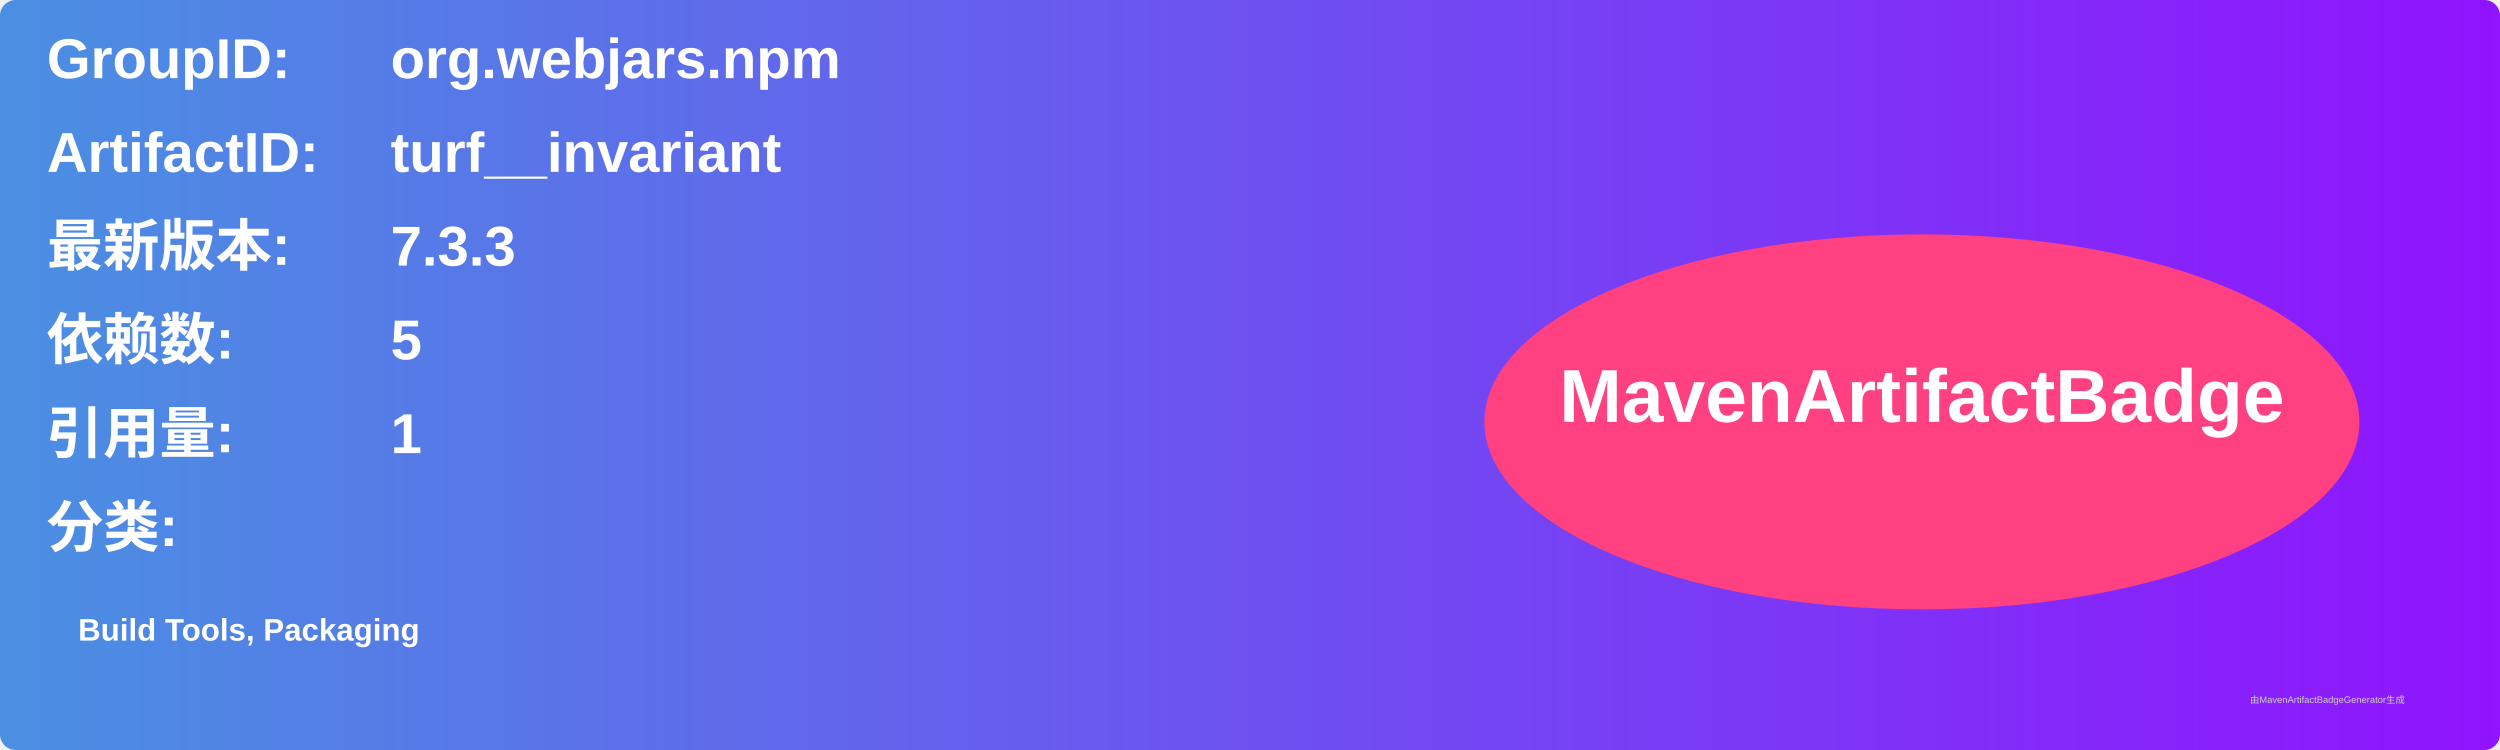
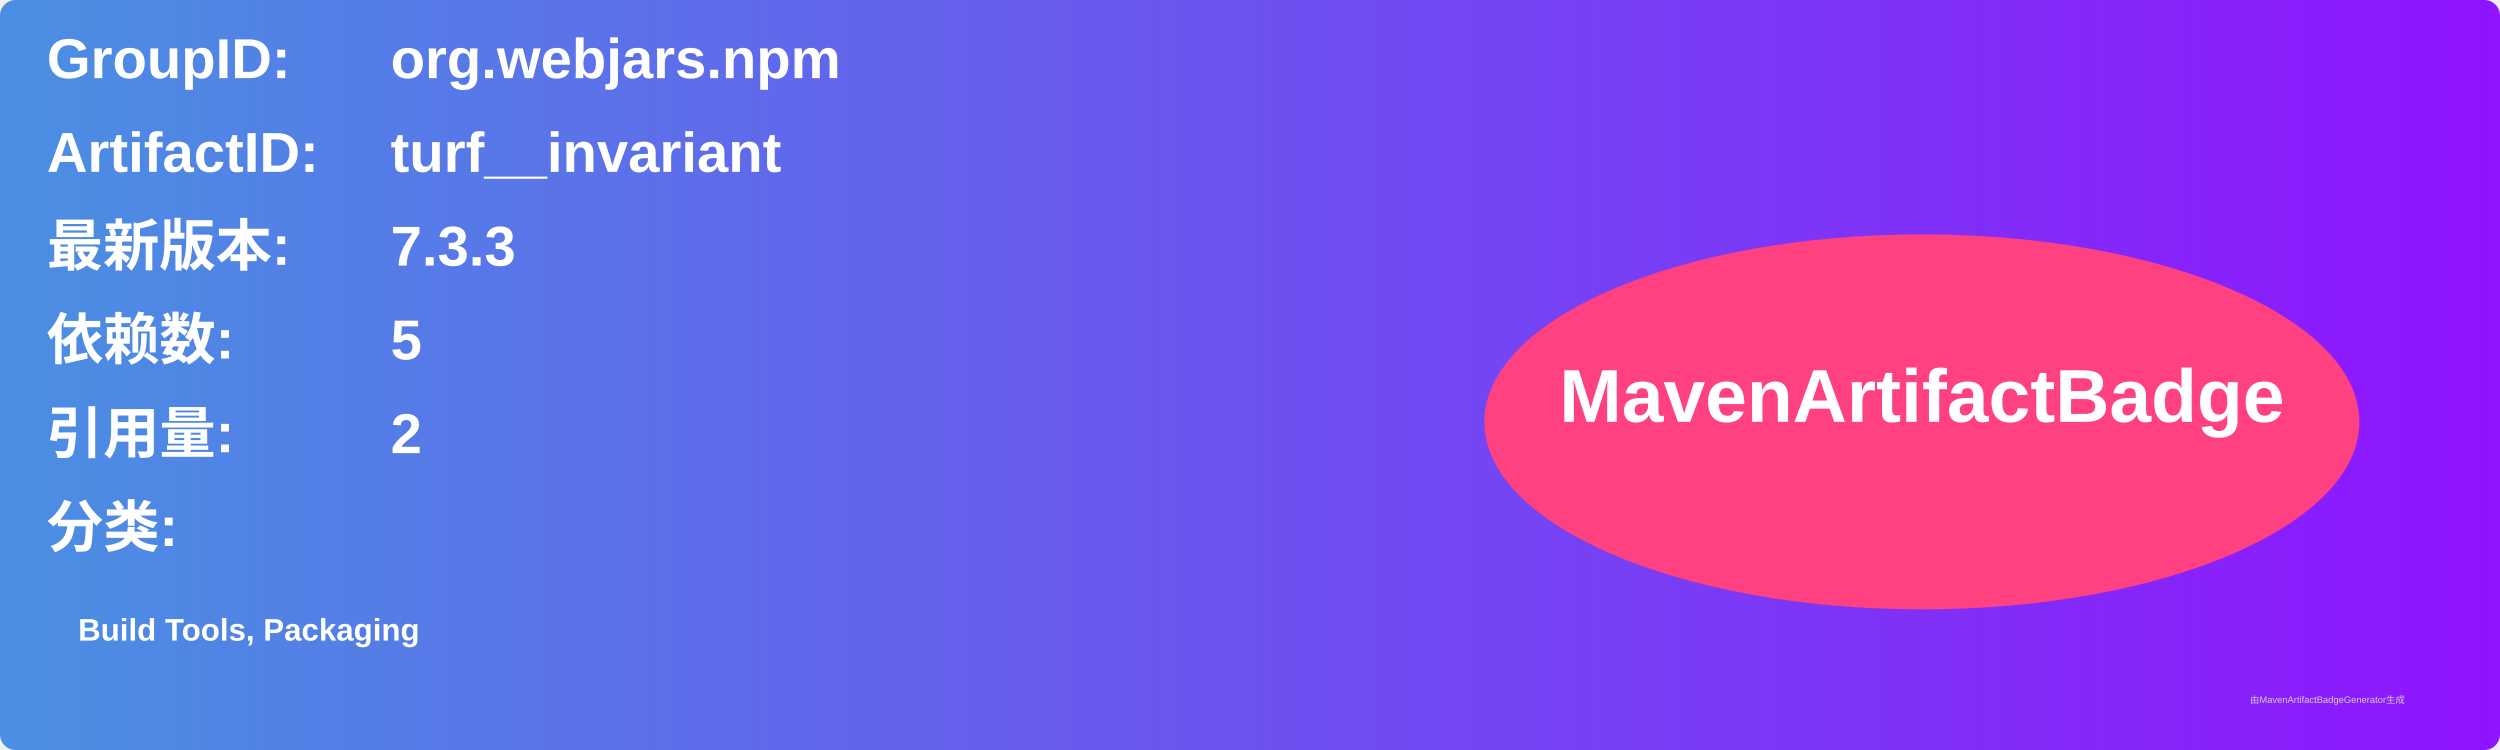
<svg xmlns="http://www.w3.org/2000/svg" width="800" height="240" viewBox="0 0 800 240">
  <linearGradient id="grad" x1="0%" y1="0%" x2="100%" y2="0%">
    <stop offset="0%" stop-color="#4a90e2" />
    <stop offset="100%" stop-color="#9013fe" />
  </linearGradient>
  <rect width="100%" height="100%" rx="5" ry="5" fill="url(#grad)" />
  <g transform="translate(15, 15)">
    <text x="0" y="10" font-family="Arial" font-size="18" fill="white" font-weight="bold" width="260">GroupID:</text>
    <text x="110" y="10" font-family="Arial" font-size="18" fill="white" font-weight="bold" width="460">org.webjars.npm</text>
    <text x="0" y="40" font-family="Arial" font-size="18" fill="white" font-weight="bold" width="260">ArtifactID:</text>
    <text x="110" y="40" font-family="Arial" font-size="18" fill="white" font-weight="bold" width="460">turf__invariant</text>
    <text x="0" y="70" font-family="Arial" font-size="18" fill="white" font-weight="bold">最新版本:</text>
    <text x="110" y="70" font-family="Arial" font-size="18" fill="white" font-weight="bold">
      <tspan font-weight="bold">7.3.3</tspan>
    </text>
    <text x="0" y="100" font-family="Arial" font-size="18" fill="white" font-weight="bold">依赖数: </text>
    <text x="110" y="100" font-family="Arial" font-size="18" fill="white">
      <tspan font-weight="bold">5</tspan>
    </text>
    <text x="0" y="130" font-family="Arial" font-size="18" fill="white" font-weight="bold">引用量: </text>
    <text x="110" y="130" font-family="Arial" font-size="18" fill="white">
-       <tspan font-weight="bold">1</tspan>
+       <tspan font-weight="bold">2</tspan>
    </text>
    <text x="0" y="160" font-family="Arial" font-size="18" fill="white" font-weight="bold">分类:</text>
    <text x="10" y="190" font-family="Arial" font-size="10" fill="white">
      <tspan font-weight="bold">Build Tools, Packaging</tspan>
    </text>
    <ellipse cx="600" cy="120" rx="140" ry="60" fill="#ff4081" />
    <text x="600" y="120" text-anchor="middle" font-family="Arial" font-size="24" fill="white" font-weight="bold">MavenArtifactBadge</text>
  </g>
  <text x="720" y="225" font-family="Arial" font-size="3" fill="#d0d0d0">由MavenArtifactBadgeGenerator生成</text>
</svg>
